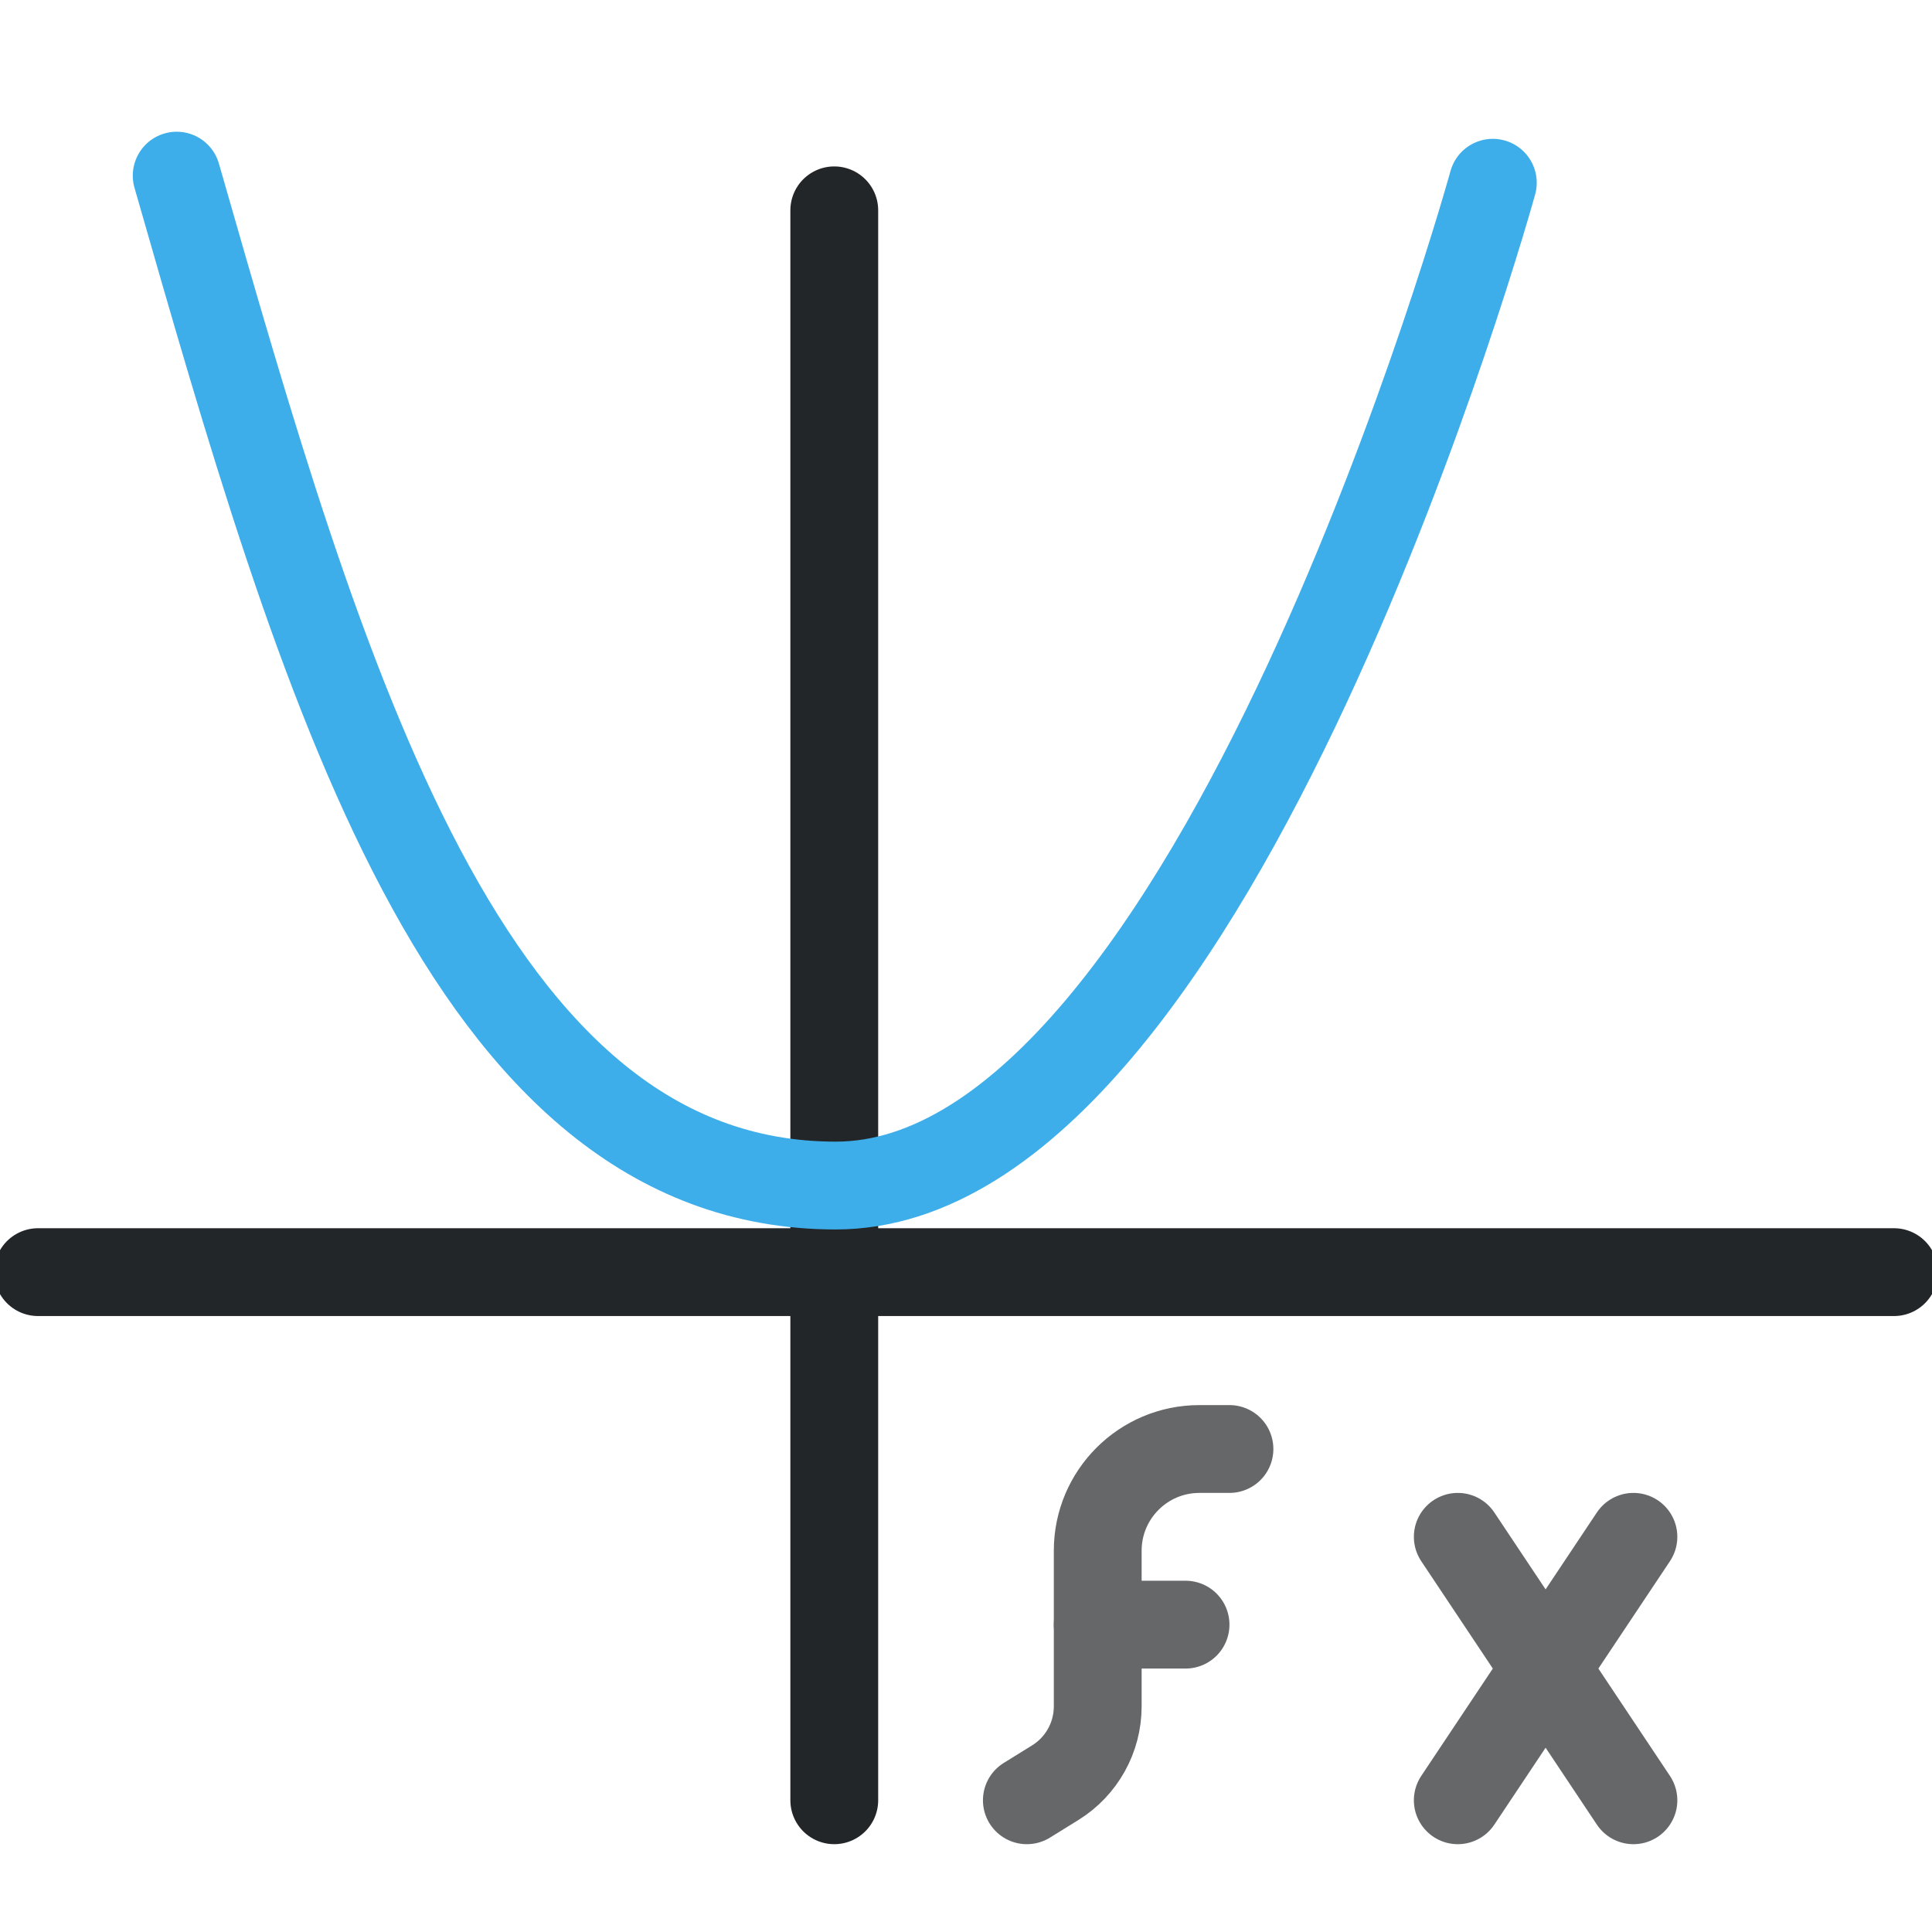
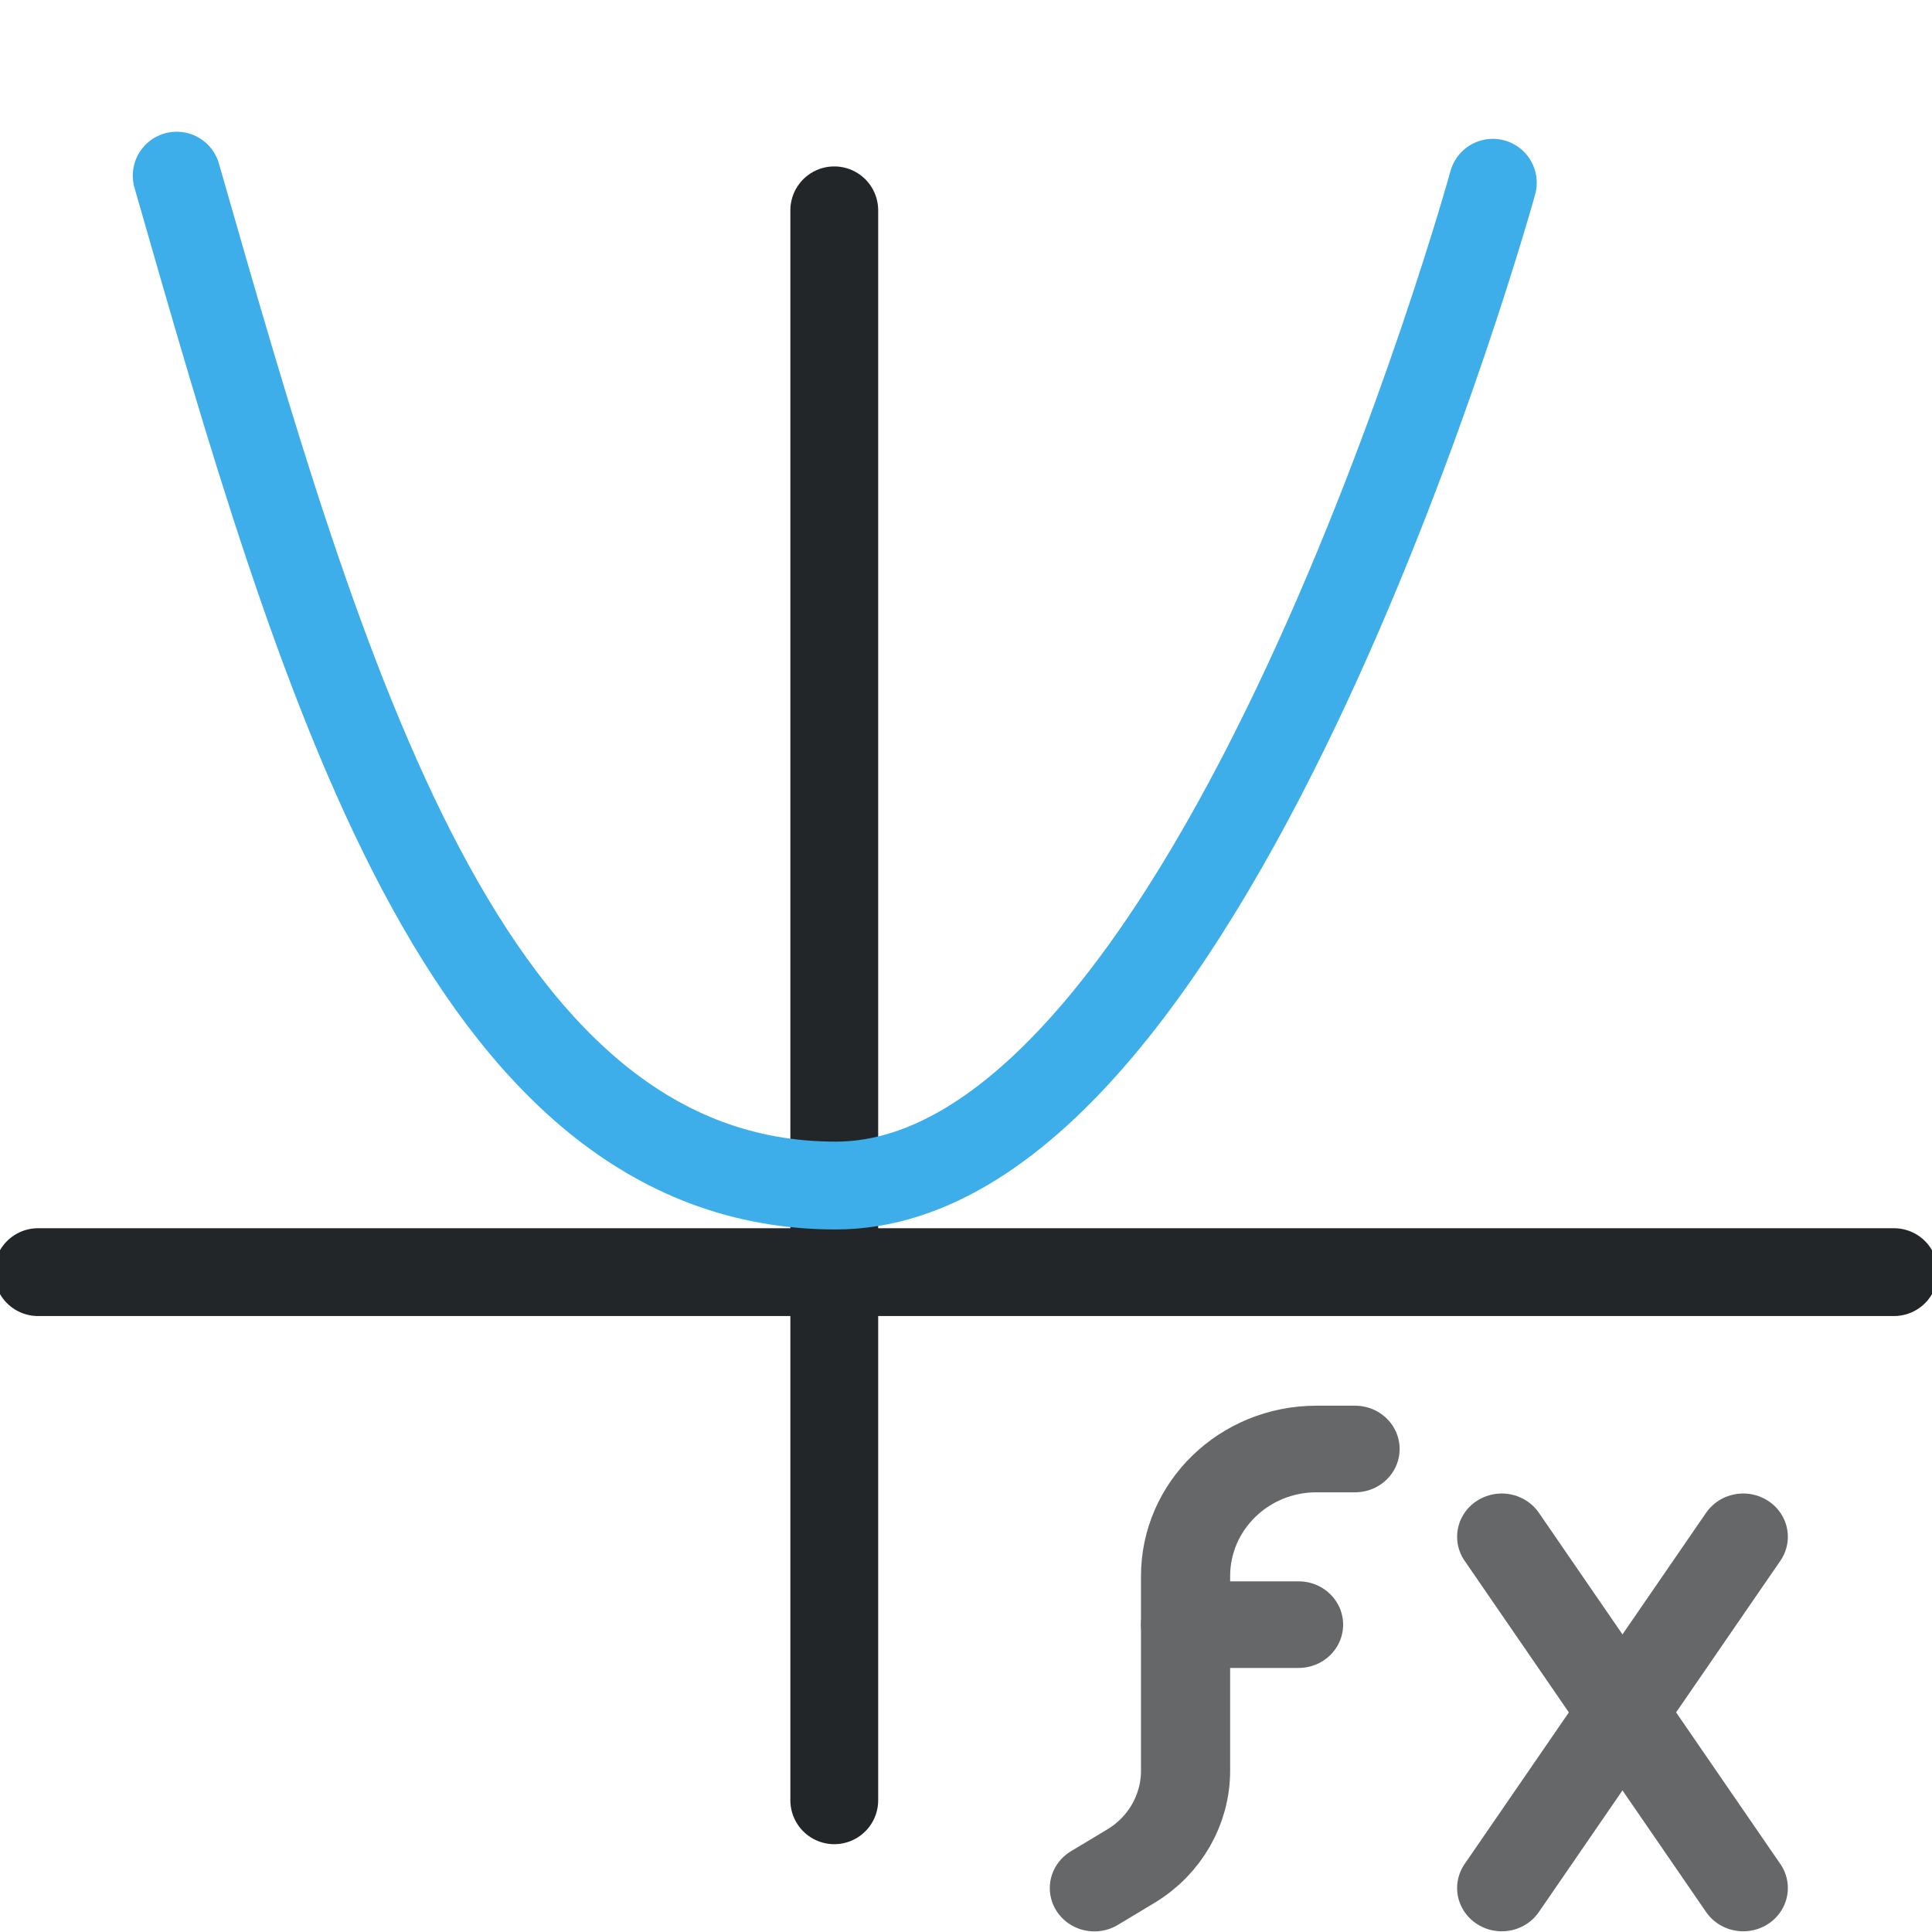
<svg xmlns="http://www.w3.org/2000/svg" width="22" height="22" viewBox="0 0 22 22" version="1.1" xml:space="preserve">
  <defs>
    <style id="current-color-scheme" type="text/css">
     .ColorScheme-Text { color:#232629; }
     .ColorScheme-Highlight { color:#3daee9; }
   </style>
    <style type="text/css">.ColorScheme-Text { color:#232629; }
     .ColorScheme-Highlight { color:#3daee9; }</style>
    <style type="text/css">.ColorScheme-Text { color:#232629; }
     .ColorScheme-Highlight { color:#3daee9; }</style>
    <style type="text/css">
     .ColorScheme-Text { color:#232629; }
     .ColorScheme-Highlight { color:#3daee9; }
   </style>
    <style type="text/css">.ColorScheme-Text { color:#232629; }
     .ColorScheme-Highlight { color:#3daee9; }</style>
    <style type="text/css">.ColorScheme-Text { color:#232629; }
     .ColorScheme-Highlight { color:#3daee9; }</style>
    <style type="text/css">
     .ColorScheme-Text { color:#232629; }
     .ColorScheme-Highlight { color:#3daee9; }
   </style>
    <style type="text/css">.ColorScheme-Text { color:#232629; }
     .ColorScheme-Highlight { color:#3daee9; }</style>
    <style type="text/css">.ColorScheme-Text { color:#232629; }</style>
    <style type="text/css">
     .ColorScheme-Text { color:#232629; }
     .ColorScheme-Highlight { color:#3daee9; }
   </style>
    <style type="text/css">
     .ColorScheme-Text { color:#232629; }
     .ColorScheme-Highlight { color:#3daee9; }
   </style>
    <style type="text/css">.ColorScheme-Text { color:#232629; }</style>
    <style type="text/css">.ColorScheme-Text { color:#232629; }</style>
    <style type="text/css">
     .ColorScheme-Text { color:#232629; }
     .ColorScheme-Highlight { color:#3daee9; }
   </style>
    <style type="text/css">.ColorScheme-Text { color:#232629; }
     .ColorScheme-Highlight { color:#3daee9; }</style>
    <style type="text/css">.ColorScheme-Text { color:#232629; }</style>
    <style type="text/css">
     .ColorScheme-Text { color:#232629; }
     .ColorScheme-Highlight { color:#3daee9; }
   </style>
    <style type="text/css">
     .ColorScheme-Text { color:#232629; }
     .ColorScheme-Highlight { color:#3daee9; }
   </style>
    <style type="text/css">.ColorScheme-Text { color:#232629; }</style>
    <style type="text/css">.ColorScheme-Text { color:#232629; }</style>
    <style type="text/css">.ColorScheme-Text { color:#232629; }</style>
    <style type="text/css">.ColorScheme-Text { color:#232629; }</style>
    <style type="text/css">.ColorScheme-Text { color:#232629; }</style>
    <style type="text/css">.ColorScheme-Text { color:#232629; }</style>
    <style type="text/css">.ColorScheme-Text { color:#232629; }</style>
    <style type="text/css">.ColorScheme-Text { color:#232629; }</style>
  </defs>
  <path class="ColorScheme-Text" d="m9.5 2.395v18.105" style="color:#232629;paint-order:fill markers stroke;stroke-linecap:round;stroke-linejoin:round;stroke-width:1;stroke:currentColor" />
  <path class="ColorScheme-Text" d="m21.567 14.486h-21.134" style="color:#232629;fill:none;paint-order:fill markers stroke;stroke-linecap:round;stroke-linejoin:round;stroke-width:1;stroke:currentColor" />
  <path class="ColorScheme-Highlight" d="m2.012 2c1.645 5.736 3.277 11.5 7.505 11.5 4.331 0 7.482-11.419 7.482-11.419" style="color:#3daee9;fill:none;paint-order:fill markers stroke;stroke-linecap:round;stroke-linejoin:round;stroke-width:1;stroke:currentColor" />
-   <g style="opacity:.7">
-     <path transform="translate(-1)" d="m15 16.5h-.342a1.158 1.158 135 00-1.158 1.158v1.773a1.022 1.022 119.12 01-.484.869l-.323.2" style="fill:none;opacity:1;paint-order:markers fill stroke;stroke-dashoffset:.5;stroke-linecap:round;stroke-linejoin:round;stroke:#232629" />
-     <path d="m12.5 18.5h1" style="fill:none;opacity:1;paint-order:markers fill stroke;stroke-dashoffset:.5;stroke-linecap:round;stroke-linejoin:round;stroke:#232629" />
+   <g transform="matrix(1.2867 0 0 1.25 -3.0133 -4.125)" style="opacity:.7;stroke-width:.789">
+     <path transform="translate(-1)" d="m15.334 16.5h-.342a1.158 1.158 135 00-1.158 1.158v1.773a1.022 1.022 119.12 01-.484.869l-.323.2" style="fill:none;opacity:1;paint-order:markers fill stroke;stroke-dashoffset:.5;stroke-linecap:round;stroke-linejoin:round;stroke-width:.789;stroke:#232629" />
+     <path d="m12.834 18.1h1" style="fill:none;opacity:1;paint-order:markers fill stroke;stroke-dashoffset:.5;stroke-linecap:round;stroke-linejoin:round;stroke-width:.789;stroke:#232629" />
  </g>
-   <g transform="translate(-.9)" style="opacity:.7">
-     <path d="m17.5 17.5 2 3" style="fill:none;opacity:1;paint-order:markers fill stroke;stroke-dashoffset:.5;stroke-linecap:round;stroke-linejoin:round;stroke:#232629" />
-     <path d="m17.5 20.5 2-3" style="fill:none;opacity:1;paint-order:markers fill stroke;stroke-dashoffset:.5;stroke-linecap:round;stroke-linejoin:round;stroke:#232629" />
+   <g transform="matrix(1.375 0 0 1.3333 -7.4625 -5.8333)" style="opacity:.7;stroke-width:.739">
+     <path d="m17.864 17.5 2 3" style="fill:none;opacity:1;paint-order:markers fill stroke;stroke-dashoffset:.5;stroke-linecap:round;stroke-linejoin:round;stroke-width:.739;stroke:#232629" />
+     <path d="m17.864 20.5 2-3" style="fill:none;opacity:1;paint-order:markers fill stroke;stroke-dashoffset:.5;stroke-linecap:round;stroke-linejoin:round;stroke-width:.739;stroke:#232629" />
  </g>
</svg>
